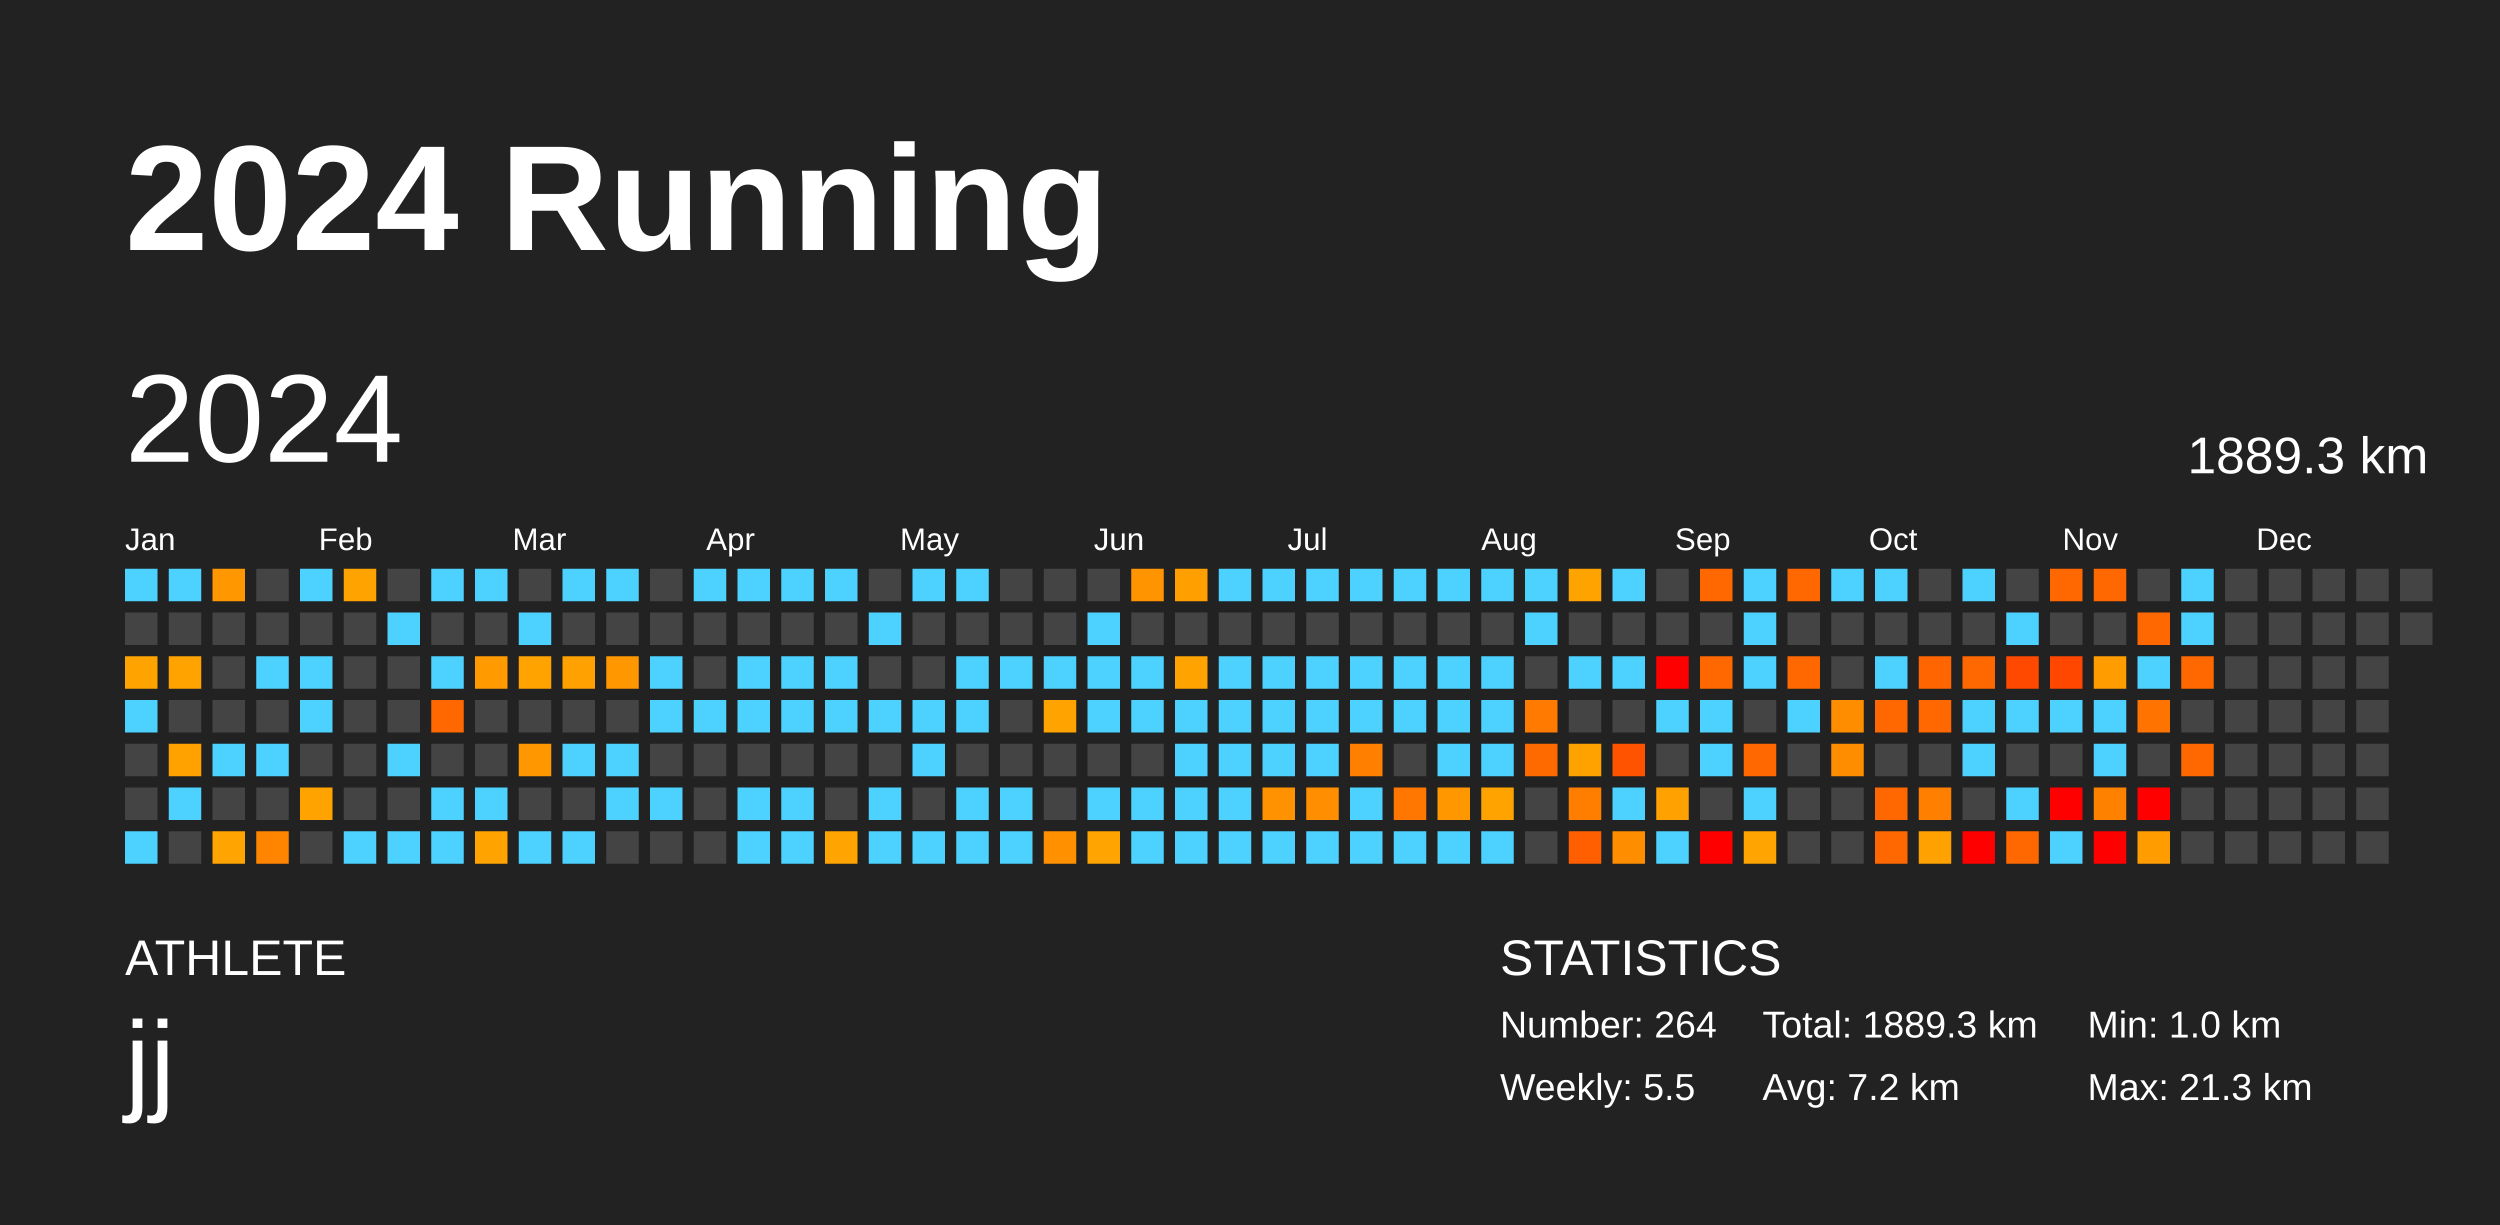
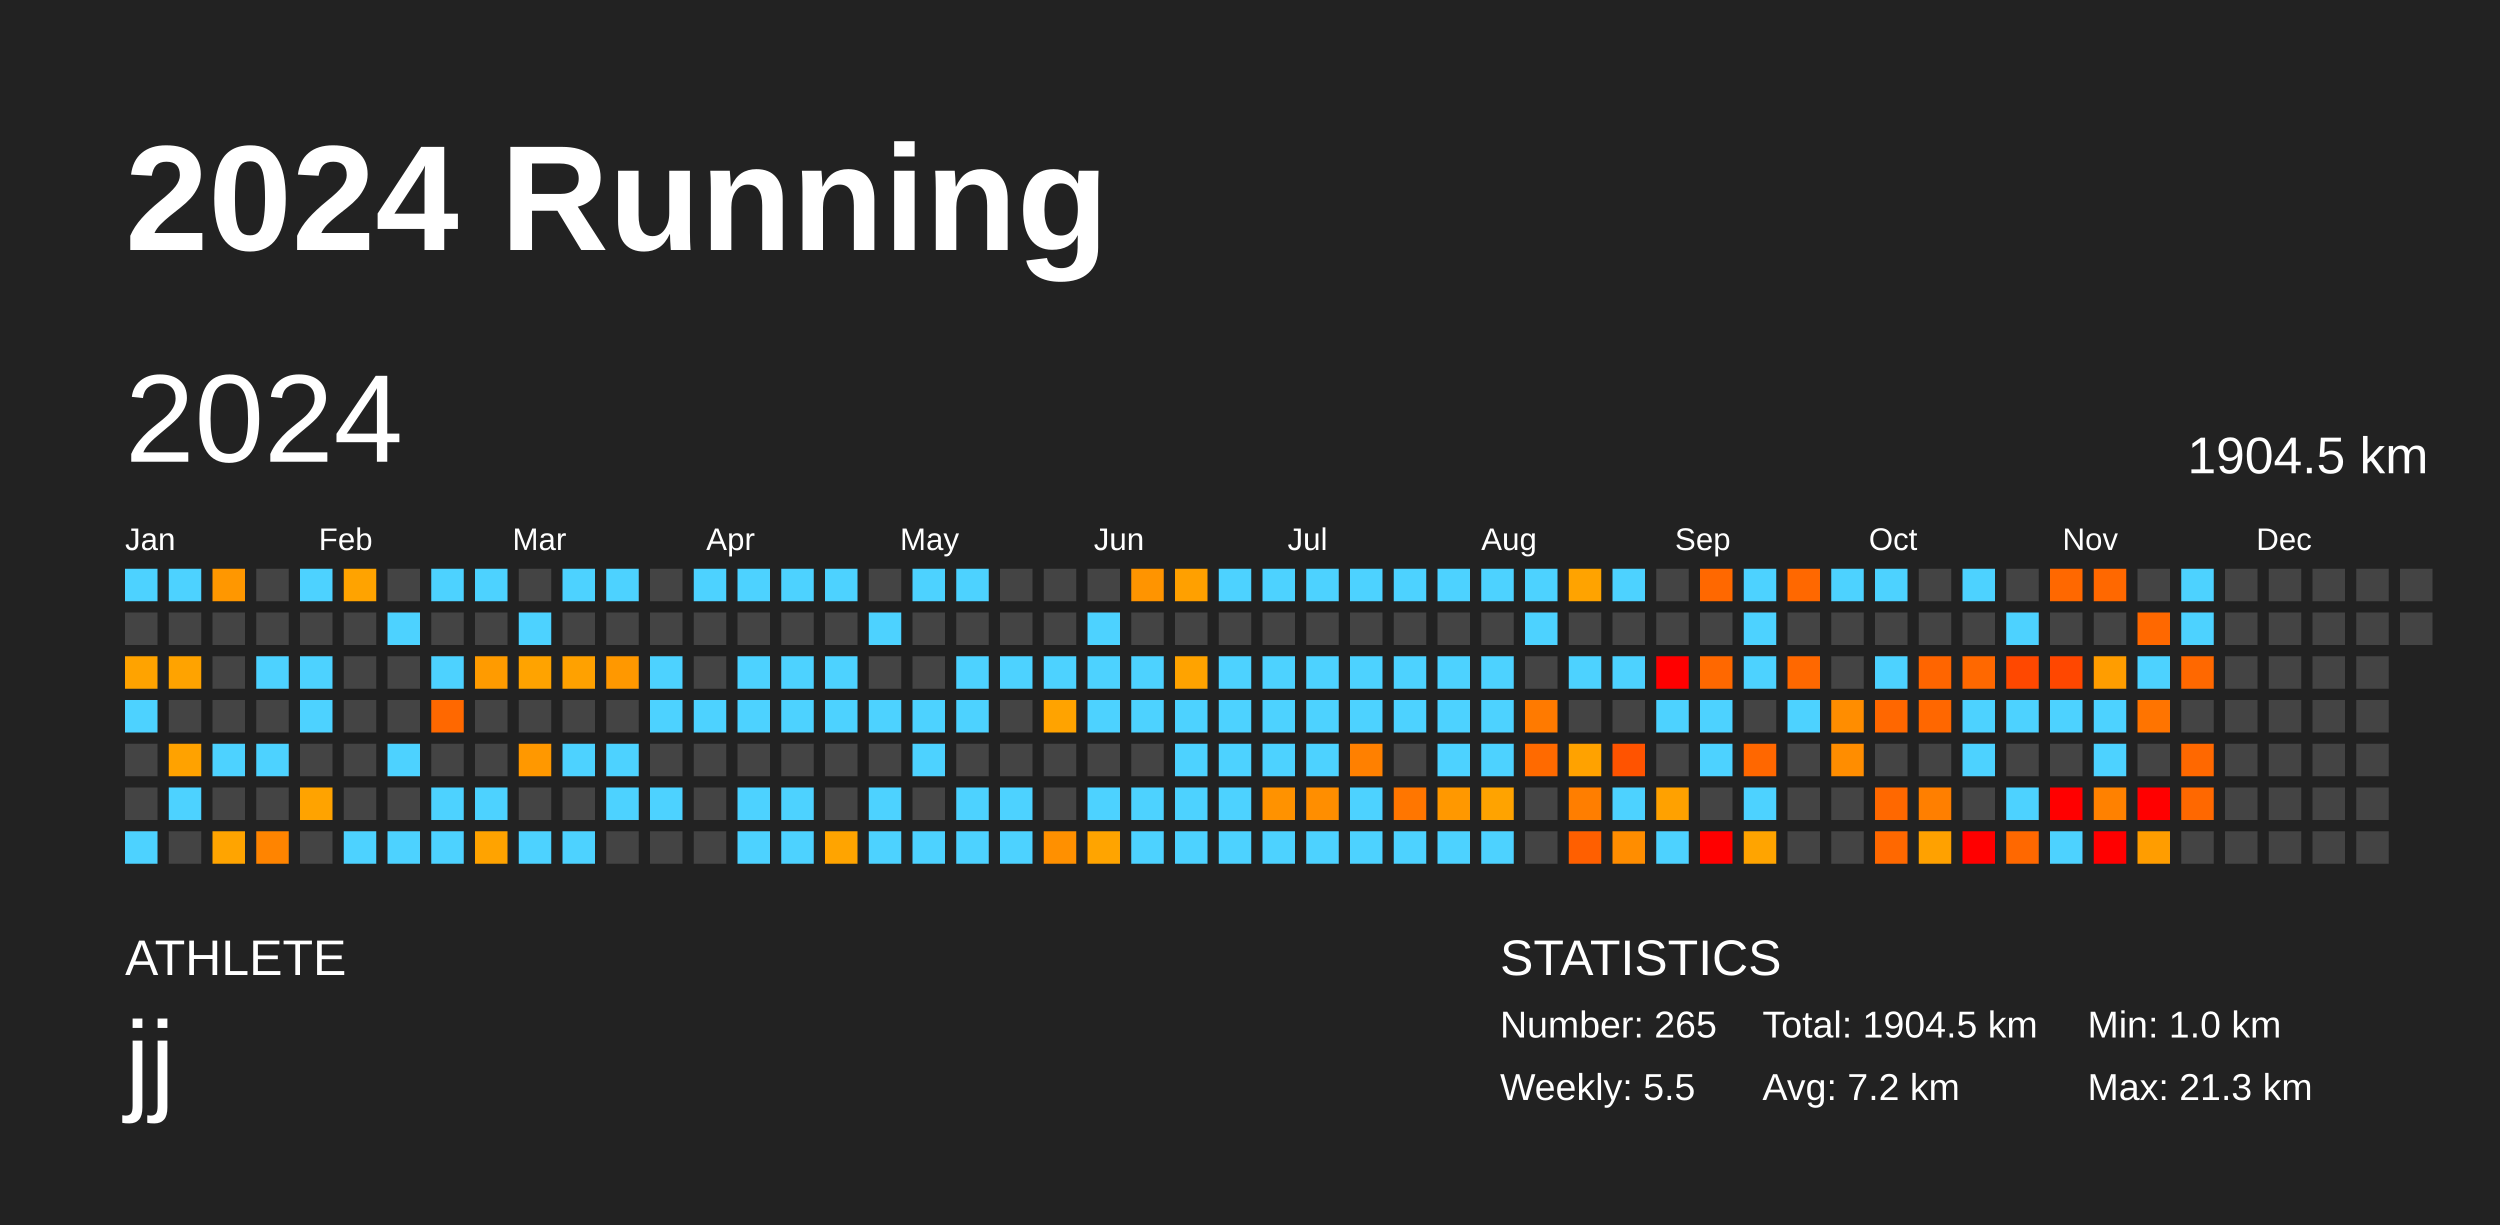
<svg xmlns="http://www.w3.org/2000/svg" baseProfile="full" height="98mm" version="1.1" viewBox="0,0,200,98" width="200mm">
  <defs />
  <rect fill="#222222" height="98" width="200" x="0" y="0" />
  <text fill="#FFFFFF" style="font-size:12px; font-family:Arial; font-weight:bold;" x="10" y="20">2024 Running</text>
  <text fill="#FFFFFF" style="font-size:4px; font-family:Arial" x="10" y="78">ATHLETE</text>
  <text fill="#FFFFFF" style="font-size:9px; font-family:Arial" x="10" y="88">jj</text>
  <text fill="#FFFFFF" style="font-size:4px; font-family:Arial" x="120" y="78">STATISTICS</text>
-   <text fill="#FFFFFF" style="font-size:3px; font-family:Arial" x="120" y="83">Number: 264</text>
+   <text fill="#FFFFFF" style="font-size:3px; font-family:Arial" x="120" y="83">Number: 265</text>
  <text fill="#FFFFFF" style="font-size:3px; font-family:Arial" x="120" y="88">Weekly: 5.5</text>
-   <text fill="#FFFFFF" style="font-size:3px; font-family:Arial" x="141" y="83">Total: 1889.3 km</text>
+   <text fill="#FFFFFF" style="font-size:3px; font-family:Arial" x="141" y="83">Total: 1904.5 km</text>
  <text fill="#FFFFFF" style="font-size:3px; font-family:Arial" x="141" y="88">Avg: 7.2 km</text>
  <text fill="#FFFFFF" style="font-size:3px; font-family:Arial" x="167" y="83">Min: 1.0 km</text>
  <text fill="#FFFFFF" style="font-size:3px; font-family:Arial" x="167" y="88">Max: 21.3 km</text>
  <text dominant-baseline="hanging" fill="#FFFFFF" style="font-size:10.0px; font-family:Arial;" x="10" y="30">2024</text>
-   <text dominant-baseline="hanging" fill="#FFFFFF" style="font-size:4.125px; font-family:Arial;" x="175" y="35">1889.3 km</text>
+   <text dominant-baseline="hanging" fill="#FFFFFF" style="font-size:4.125px; font-family:Arial;" x="175" y="35">1904.5 km</text>
  <text fill="#FFFFFF" style="font-size:2.5px; font-family:Arial" x="10.0" y="44">Jan</text>
  <text fill="#FFFFFF" style="font-size:2.5px; font-family:Arial" x="25.5" y="44">Feb</text>
  <text fill="#FFFFFF" style="font-size:2.5px; font-family:Arial" x="41.0" y="44">Mar</text>
  <text fill="#FFFFFF" style="font-size:2.5px; font-family:Arial" x="56.5" y="44">Apr</text>
  <text fill="#FFFFFF" style="font-size:2.5px; font-family:Arial" x="72.0" y="44">May</text>
  <text fill="#FFFFFF" style="font-size:2.5px; font-family:Arial" x="87.5" y="44">Jun</text>
  <text fill="#FFFFFF" style="font-size:2.5px; font-family:Arial" x="103.0" y="44">Jul</text>
  <text fill="#FFFFFF" style="font-size:2.5px; font-family:Arial" x="118.5" y="44">Aug</text>
  <text fill="#FFFFFF" style="font-size:2.5px; font-family:Arial" x="134.0" y="44">Sep</text>
  <text fill="#FFFFFF" style="font-size:2.5px; font-family:Arial" x="149.5" y="44">Oct</text>
  <text fill="#FFFFFF" style="font-size:2.5px; font-family:Arial" x="165.0" y="44">Nov</text>
  <text fill="#FFFFFF" style="font-size:2.5px; font-family:Arial" x="180.5" y="44">Dec</text>
  <rect fill="#4dd2ff" height="2.6" width="2.6" x="10.0" y="45.5" />
  <rect fill="#444444" height="2.6" width="2.6" x="10.0" y="49.0" />
  <rect fill="#ffa300" height="2.6" width="2.6" x="10.0" y="52.5" />
  <rect fill="#4dd2ff" height="2.6" width="2.6" x="10.0" y="56.0" />
  <rect fill="#444444" height="2.6" width="2.6" x="10.0" y="59.5" />
  <rect fill="#444444" height="2.6" width="2.6" x="10.0" y="63.0" />
  <rect fill="#4dd2ff" height="2.6" width="2.6" x="10.0" y="66.5" />
  <rect fill="#4dd2ff" height="2.6" width="2.6" x="13.5" y="45.5" />
  <rect fill="#444444" height="2.6" width="2.6" x="13.5" y="49.0" />
  <rect fill="#ffa300" height="2.6" width="2.6" x="13.5" y="52.5" />
  <rect fill="#444444" height="2.6" width="2.6" x="13.5" y="56.0" />
  <rect fill="#ffa200" height="2.6" width="2.6" x="13.5" y="59.5" />
  <rect fill="#4dd2ff" height="2.6" width="2.6" x="13.5" y="63.0" />
  <rect fill="#444444" height="2.6" width="2.6" x="13.5" y="66.5" />
  <rect fill="#ff9700" height="2.6" width="2.6" x="17.0" y="45.5" />
  <rect fill="#444444" height="2.6" width="2.6" x="17.0" y="49.0" />
  <rect fill="#444444" height="2.6" width="2.6" x="17.0" y="52.5" />
  <rect fill="#444444" height="2.6" width="2.6" x="17.0" y="56.0" />
  <rect fill="#4dd2ff" height="2.6" width="2.6" x="17.0" y="59.5" />
  <rect fill="#444444" height="2.6" width="2.6" x="17.0" y="63.0" />
  <rect fill="#ffa400" height="2.6" width="2.6" x="17.0" y="66.5" />
  <rect fill="#444444" height="2.6" width="2.6" x="20.5" y="45.5" />
  <rect fill="#444444" height="2.6" width="2.6" x="20.5" y="49.0" />
  <rect fill="#4dd2ff" height="2.6" width="2.6" x="20.5" y="52.5" />
  <rect fill="#444444" height="2.6" width="2.6" x="20.5" y="56.0" />
  <rect fill="#4dd2ff" height="2.6" width="2.6" x="20.5" y="59.5" />
  <rect fill="#444444" height="2.6" width="2.6" x="20.5" y="63.0" />
  <rect fill="#ff8400" height="2.6" width="2.6" x="20.5" y="66.5" />
  <rect fill="#4dd2ff" height="2.6" width="2.6" x="24.0" y="45.5" />
  <rect fill="#444444" height="2.6" width="2.6" x="24.0" y="49.0" />
  <rect fill="#4dd2ff" height="2.6" width="2.6" x="24.0" y="52.5" />
  <rect fill="#4dd2ff" height="2.6" width="2.6" x="24.0" y="56.0" />
  <rect fill="#444444" height="2.6" width="2.6" x="24.0" y="59.5" />
  <rect fill="#ffa300" height="2.6" width="2.6" x="24.0" y="63.0" />
  <rect fill="#444444" height="2.6" width="2.6" x="24.0" y="66.5" />
  <rect fill="#ffa300" height="2.6" width="2.6" x="27.5" y="45.5" />
  <rect fill="#444444" height="2.6" width="2.6" x="27.5" y="49.0" />
  <rect fill="#444444" height="2.6" width="2.6" x="27.5" y="52.5" />
  <rect fill="#444444" height="2.6" width="2.6" x="27.5" y="56.0" />
  <rect fill="#444444" height="2.6" width="2.6" x="27.5" y="59.5" />
  <rect fill="#444444" height="2.6" width="2.6" x="27.5" y="63.0" />
  <rect fill="#4dd2ff" height="2.6" width="2.6" x="27.5" y="66.5" />
  <rect fill="#444444" height="2.6" width="2.6" x="31.0" y="45.5" />
  <rect fill="#4dd2ff" height="2.6" width="2.6" x="31.0" y="49.0" />
  <rect fill="#444444" height="2.6" width="2.6" x="31.0" y="52.5" />
  <rect fill="#444444" height="2.6" width="2.6" x="31.0" y="56.0" />
  <rect fill="#4dd2ff" height="2.6" width="2.6" x="31.0" y="59.5" />
  <rect fill="#444444" height="2.6" width="2.6" x="31.0" y="63.0" />
  <rect fill="#4dd2ff" height="2.6" width="2.6" x="31.0" y="66.5" />
  <rect fill="#4dd2ff" height="2.6" width="2.6" x="34.5" y="45.5" />
  <rect fill="#444444" height="2.6" width="2.6" x="34.5" y="49.0" />
  <rect fill="#4dd2ff" height="2.6" width="2.6" x="34.5" y="52.5" />
  <rect fill="#ff6800" height="2.6" width="2.6" x="34.5" y="56.0" />
  <rect fill="#444444" height="2.6" width="2.6" x="34.5" y="59.5" />
  <rect fill="#4dd2ff" height="2.6" width="2.6" x="34.5" y="63.0" />
  <rect fill="#4dd2ff" height="2.6" width="2.6" x="34.5" y="66.5" />
  <rect fill="#4dd2ff" height="2.6" width="2.6" x="38.0" y="45.5" />
  <rect fill="#444444" height="2.6" width="2.6" x="38.0" y="49.0" />
  <rect fill="#ff9b00" height="2.6" width="2.6" x="38.0" y="52.5" />
  <rect fill="#444444" height="2.6" width="2.6" x="38.0" y="56.0" />
  <rect fill="#444444" height="2.6" width="2.6" x="38.0" y="59.5" />
  <rect fill="#4dd2ff" height="2.6" width="2.6" x="38.0" y="63.0" />
  <rect fill="#ffa300" height="2.6" width="2.6" x="38.0" y="66.5" />
  <rect fill="#444444" height="2.6" width="2.6" x="41.5" y="45.5" />
  <rect fill="#4dd2ff" height="2.6" width="2.6" x="41.5" y="49.0" />
  <rect fill="#ffa300" height="2.6" width="2.6" x="41.5" y="52.5" />
  <rect fill="#444444" height="2.6" width="2.6" x="41.5" y="56.0" />
  <rect fill="#ff9800" height="2.6" width="2.6" x="41.5" y="59.5" />
  <rect fill="#444444" height="2.6" width="2.6" x="41.5" y="63.0" />
  <rect fill="#4dd2ff" height="2.6" width="2.6" x="41.5" y="66.5" />
  <rect fill="#4dd2ff" height="2.6" width="2.6" x="45.0" y="45.5" />
  <rect fill="#444444" height="2.6" width="2.6" x="45.0" y="49.0" />
  <rect fill="#ffa100" height="2.6" width="2.6" x="45.0" y="52.5" />
  <rect fill="#444444" height="2.6" width="2.6" x="45.0" y="56.0" />
  <rect fill="#4dd2ff" height="2.6" width="2.6" x="45.0" y="59.5" />
  <rect fill="#444444" height="2.6" width="2.6" x="45.0" y="63.0" />
  <rect fill="#4dd2ff" height="2.6" width="2.6" x="45.0" y="66.5" />
  <rect fill="#4dd2ff" height="2.6" width="2.6" x="48.5" y="45.5" />
  <rect fill="#444444" height="2.6" width="2.6" x="48.5" y="49.0" />
  <rect fill="#ff9800" height="2.6" width="2.6" x="48.5" y="52.5" />
  <rect fill="#444444" height="2.6" width="2.6" x="48.5" y="56.0" />
  <rect fill="#4dd2ff" height="2.6" width="2.6" x="48.5" y="59.5" />
  <rect fill="#4dd2ff" height="2.6" width="2.6" x="48.5" y="63.0" />
  <rect fill="#444444" height="2.6" width="2.6" x="48.5" y="66.5" />
  <rect fill="#444444" height="2.6" width="2.6" x="52.0" y="45.5" />
  <rect fill="#444444" height="2.6" width="2.6" x="52.0" y="49.0" />
  <rect fill="#4dd2ff" height="2.6" width="2.6" x="52.0" y="52.5" />
  <rect fill="#4dd2ff" height="2.6" width="2.6" x="52.0" y="56.0" />
  <rect fill="#444444" height="2.6" width="2.6" x="52.0" y="59.5" />
  <rect fill="#4dd2ff" height="2.6" width="2.6" x="52.0" y="63.0" />
  <rect fill="#444444" height="2.6" width="2.6" x="52.0" y="66.5" />
  <rect fill="#4dd2ff" height="2.6" width="2.6" x="55.5" y="45.5" />
  <rect fill="#444444" height="2.6" width="2.6" x="55.5" y="49.0" />
  <rect fill="#444444" height="2.6" width="2.6" x="55.5" y="52.5" />
  <rect fill="#4dd2ff" height="2.6" width="2.6" x="55.5" y="56.0" />
  <rect fill="#444444" height="2.6" width="2.6" x="55.5" y="59.5" />
  <rect fill="#444444" height="2.6" width="2.6" x="55.5" y="63.0" />
  <rect fill="#444444" height="2.6" width="2.6" x="55.5" y="66.5" />
  <rect fill="#4dd2ff" height="2.6" width="2.6" x="59.0" y="45.5" />
  <rect fill="#444444" height="2.6" width="2.6" x="59.0" y="49.0" />
  <rect fill="#4dd2ff" height="2.6" width="2.6" x="59.0" y="52.5" />
  <rect fill="#4dd2ff" height="2.6" width="2.6" x="59.0" y="56.0" />
  <rect fill="#444444" height="2.6" width="2.6" x="59.0" y="59.5" />
  <rect fill="#4dd2ff" height="2.6" width="2.6" x="59.0" y="63.0" />
  <rect fill="#4dd2ff" height="2.6" width="2.6" x="59.0" y="66.5" />
  <rect fill="#4dd2ff" height="2.6" width="2.6" x="62.5" y="45.5" />
  <rect fill="#444444" height="2.6" width="2.6" x="62.5" y="49.0" />
  <rect fill="#4dd2ff" height="2.6" width="2.6" x="62.5" y="52.5" />
  <rect fill="#4dd2ff" height="2.6" width="2.6" x="62.5" y="56.0" />
  <rect fill="#444444" height="2.6" width="2.6" x="62.5" y="59.5" />
  <rect fill="#4dd2ff" height="2.6" width="2.6" x="62.5" y="63.0" />
  <rect fill="#4dd2ff" height="2.6" width="2.6" x="62.5" y="66.5" />
  <rect fill="#4dd2ff" height="2.6" width="2.6" x="66.0" y="45.5" />
  <rect fill="#444444" height="2.6" width="2.6" x="66.0" y="49.0" />
  <rect fill="#4dd2ff" height="2.6" width="2.6" x="66.0" y="52.5" />
  <rect fill="#4dd2ff" height="2.6" width="2.6" x="66.0" y="56.0" />
  <rect fill="#444444" height="2.6" width="2.6" x="66.0" y="59.5" />
  <rect fill="#444444" height="2.6" width="2.6" x="66.0" y="63.0" />
  <rect fill="#ffa400" height="2.6" width="2.6" x="66.0" y="66.5" />
  <rect fill="#444444" height="2.6" width="2.6" x="69.5" y="45.5" />
  <rect fill="#4dd2ff" height="2.6" width="2.6" x="69.5" y="49.0" />
  <rect fill="#444444" height="2.6" width="2.6" x="69.5" y="52.5" />
  <rect fill="#4dd2ff" height="2.6" width="2.6" x="69.5" y="56.0" />
  <rect fill="#444444" height="2.6" width="2.6" x="69.5" y="59.5" />
  <rect fill="#4dd2ff" height="2.6" width="2.6" x="69.5" y="63.0" />
  <rect fill="#4dd2ff" height="2.6" width="2.6" x="69.5" y="66.5" />
  <rect fill="#4dd2ff" height="2.6" width="2.6" x="73.0" y="45.5" />
  <rect fill="#444444" height="2.6" width="2.6" x="73.0" y="49.0" />
  <rect fill="#444444" height="2.6" width="2.6" x="73.0" y="52.5" />
  <rect fill="#4dd2ff" height="2.6" width="2.6" x="73.0" y="56.0" />
  <rect fill="#4dd2ff" height="2.6" width="2.6" x="73.0" y="59.5" />
  <rect fill="#444444" height="2.6" width="2.6" x="73.0" y="63.0" />
  <rect fill="#4dd2ff" height="2.6" width="2.6" x="73.0" y="66.5" />
  <rect fill="#4dd2ff" height="2.6" width="2.6" x="76.5" y="45.5" />
  <rect fill="#444444" height="2.6" width="2.6" x="76.5" y="49.0" />
  <rect fill="#4dd2ff" height="2.6" width="2.6" x="76.5" y="52.5" />
  <rect fill="#4dd2ff" height="2.6" width="2.6" x="76.5" y="56.0" />
  <rect fill="#444444" height="2.6" width="2.6" x="76.5" y="59.5" />
  <rect fill="#4dd2ff" height="2.6" width="2.6" x="76.5" y="63.0" />
  <rect fill="#4dd2ff" height="2.6" width="2.6" x="76.5" y="66.5" />
  <rect fill="#444444" height="2.6" width="2.6" x="80.0" y="45.5" />
  <rect fill="#444444" height="2.6" width="2.6" x="80.0" y="49.0" />
  <rect fill="#4dd2ff" height="2.6" width="2.6" x="80.0" y="52.5" />
  <rect fill="#444444" height="2.6" width="2.6" x="80.0" y="56.0" />
  <rect fill="#444444" height="2.6" width="2.6" x="80.0" y="59.5" />
  <rect fill="#4dd2ff" height="2.6" width="2.6" x="80.0" y="63.0" />
  <rect fill="#4dd2ff" height="2.6" width="2.6" x="80.0" y="66.5" />
  <rect fill="#444444" height="2.6" width="2.6" x="83.5" y="45.5" />
  <rect fill="#444444" height="2.6" width="2.6" x="83.5" y="49.0" />
  <rect fill="#4dd2ff" height="2.6" width="2.6" x="83.5" y="52.5" />
  <rect fill="#ffa300" height="2.6" width="2.6" x="83.5" y="56.0" />
  <rect fill="#444444" height="2.6" width="2.6" x="83.5" y="59.5" />
  <rect fill="#444444" height="2.6" width="2.6" x="83.5" y="63.0" />
  <rect fill="#ff9000" height="2.6" width="2.6" x="83.5" y="66.5" />
  <rect fill="#444444" height="2.6" width="2.6" x="87.0" y="45.5" />
  <rect fill="#4dd2ff" height="2.6" width="2.6" x="87.0" y="49.0" />
  <rect fill="#4dd2ff" height="2.6" width="2.6" x="87.0" y="52.5" />
  <rect fill="#4dd2ff" height="2.6" width="2.6" x="87.0" y="56.0" />
  <rect fill="#444444" height="2.6" width="2.6" x="87.0" y="59.5" />
  <rect fill="#4dd2ff" height="2.6" width="2.6" x="87.0" y="63.0" />
  <rect fill="#ffa400" height="2.6" width="2.6" x="87.0" y="66.5" />
  <rect fill="#ff9400" height="2.6" width="2.6" x="90.5" y="45.5" />
  <rect fill="#444444" height="2.6" width="2.6" x="90.5" y="49.0" />
  <rect fill="#4dd2ff" height="2.6" width="2.6" x="90.5" y="52.5" />
  <rect fill="#4dd2ff" height="2.6" width="2.6" x="90.5" y="56.0" />
  <rect fill="#444444" height="2.6" width="2.6" x="90.5" y="59.5" />
  <rect fill="#4dd2ff" height="2.6" width="2.6" x="90.5" y="63.0" />
  <rect fill="#4dd2ff" height="2.6" width="2.6" x="90.5" y="66.5" />
  <rect fill="#ffa000" height="2.6" width="2.6" x="94.0" y="45.5" />
  <rect fill="#444444" height="2.6" width="2.6" x="94.0" y="49.0" />
  <rect fill="#ffa300" height="2.6" width="2.6" x="94.0" y="52.5" />
  <rect fill="#4dd2ff" height="2.6" width="2.6" x="94.0" y="56.0" />
  <rect fill="#4dd2ff" height="2.6" width="2.6" x="94.0" y="59.5" />
  <rect fill="#4dd2ff" height="2.6" width="2.6" x="94.0" y="63.0" />
  <rect fill="#4dd2ff" height="2.6" width="2.6" x="94.0" y="66.5" />
  <rect fill="#4dd2ff" height="2.6" width="2.6" x="97.5" y="45.5" />
  <rect fill="#444444" height="2.6" width="2.6" x="97.5" y="49.0" />
  <rect fill="#4dd2ff" height="2.6" width="2.6" x="97.5" y="52.5" />
  <rect fill="#4dd2ff" height="2.6" width="2.6" x="97.5" y="56.0" />
  <rect fill="#4dd2ff" height="2.6" width="2.6" x="97.5" y="59.5" />
  <rect fill="#4dd2ff" height="2.6" width="2.6" x="97.5" y="63.0" />
  <rect fill="#4dd2ff" height="2.6" width="2.6" x="97.5" y="66.5" />
  <rect fill="#4dd2ff" height="2.6" width="2.6" x="101.0" y="45.5" />
  <rect fill="#444444" height="2.6" width="2.6" x="101.0" y="49.0" />
  <rect fill="#4dd2ff" height="2.6" width="2.6" x="101.0" y="52.5" />
  <rect fill="#4dd2ff" height="2.6" width="2.6" x="101.0" y="56.0" />
  <rect fill="#4dd2ff" height="2.6" width="2.6" x="101.0" y="59.5" />
  <rect fill="#ff9200" height="2.6" width="2.6" x="101.0" y="63.0" />
  <rect fill="#4dd2ff" height="2.6" width="2.6" x="101.0" y="66.5" />
  <rect fill="#4dd2ff" height="2.6" width="2.6" x="104.5" y="45.5" />
  <rect fill="#444444" height="2.6" width="2.6" x="104.5" y="49.0" />
  <rect fill="#4dd2ff" height="2.6" width="2.6" x="104.5" y="52.5" />
  <rect fill="#4dd2ff" height="2.6" width="2.6" x="104.5" y="56.0" />
  <rect fill="#4dd2ff" height="2.6" width="2.6" x="104.5" y="59.5" />
  <rect fill="#ff8e00" height="2.6" width="2.6" x="104.5" y="63.0" />
  <rect fill="#4dd2ff" height="2.6" width="2.6" x="104.5" y="66.5" />
  <rect fill="#4dd2ff" height="2.6" width="2.6" x="108.0" y="45.5" />
  <rect fill="#444444" height="2.6" width="2.6" x="108.0" y="49.0" />
  <rect fill="#4dd2ff" height="2.6" width="2.6" x="108.0" y="52.5" />
  <rect fill="#4dd2ff" height="2.6" width="2.6" x="108.0" y="56.0" />
  <rect fill="#ff8000" height="2.6" width="2.6" x="108.0" y="59.5" />
  <rect fill="#4dd2ff" height="2.6" width="2.6" x="108.0" y="63.0" />
  <rect fill="#4dd2ff" height="2.6" width="2.6" x="108.0" y="66.5" />
  <rect fill="#4dd2ff" height="2.6" width="2.6" x="111.5" y="45.5" />
  <rect fill="#444444" height="2.6" width="2.6" x="111.5" y="49.0" />
  <rect fill="#4dd2ff" height="2.6" width="2.6" x="111.5" y="52.5" />
  <rect fill="#4dd2ff" height="2.6" width="2.6" x="111.5" y="56.0" />
  <rect fill="#444444" height="2.6" width="2.6" x="111.5" y="59.5" />
  <rect fill="#ff7600" height="2.6" width="2.6" x="111.5" y="63.0" />
  <rect fill="#4dd2ff" height="2.6" width="2.6" x="111.5" y="66.5" />
  <rect fill="#4dd2ff" height="2.6" width="2.6" x="115.0" y="45.5" />
  <rect fill="#444444" height="2.6" width="2.6" x="115.0" y="49.0" />
  <rect fill="#4dd2ff" height="2.6" width="2.6" x="115.0" y="52.5" />
  <rect fill="#4dd2ff" height="2.6" width="2.6" x="115.0" y="56.0" />
  <rect fill="#4dd2ff" height="2.6" width="2.6" x="115.0" y="59.5" />
  <rect fill="#ff9800" height="2.6" width="2.6" x="115.0" y="63.0" />
  <rect fill="#4dd2ff" height="2.6" width="2.6" x="115.0" y="66.5" />
  <rect fill="#4dd2ff" height="2.6" width="2.6" x="118.5" y="45.5" />
  <rect fill="#444444" height="2.6" width="2.6" x="118.5" y="49.0" />
  <rect fill="#4dd2ff" height="2.6" width="2.6" x="118.5" y="52.5" />
  <rect fill="#4dd2ff" height="2.6" width="2.6" x="118.5" y="56.0" />
  <rect fill="#4dd2ff" height="2.6" width="2.6" x="118.5" y="59.5" />
  <rect fill="#ffa300" height="2.6" width="2.6" x="118.5" y="63.0" />
  <rect fill="#4dd2ff" height="2.6" width="2.6" x="118.5" y="66.5" />
  <rect fill="#4dd2ff" height="2.6" width="2.6" x="122.0" y="45.5" />
  <rect fill="#4dd2ff" height="2.6" width="2.6" x="122.0" y="49.0" />
  <rect fill="#444444" height="2.6" width="2.6" x="122.0" y="52.5" />
  <rect fill="#ff7a00" height="2.6" width="2.6" x="122.0" y="56.0" />
  <rect fill="#ff6a00" height="2.6" width="2.6" x="122.0" y="59.5" />
  <rect fill="#444444" height="2.6" width="2.6" x="122.0" y="63.0" />
  <rect fill="#444444" height="2.6" width="2.6" x="122.0" y="66.5" />
  <rect fill="#ffa300" height="2.6" width="2.6" x="125.5" y="45.5" />
  <rect fill="#444444" height="2.6" width="2.6" x="125.5" y="49.0" />
  <rect fill="#4dd2ff" height="2.6" width="2.6" x="125.5" y="52.5" />
  <rect fill="#444444" height="2.6" width="2.6" x="125.5" y="56.0" />
  <rect fill="#ffa200" height="2.6" width="2.6" x="125.5" y="59.5" />
  <rect fill="#ff7e00" height="2.6" width="2.6" x="125.5" y="63.0" />
  <rect fill="#ff5f00" height="2.6" width="2.6" x="125.5" y="66.5" />
  <rect fill="#4dd2ff" height="2.6" width="2.6" x="129.0" y="45.5" />
  <rect fill="#444444" height="2.6" width="2.6" x="129.0" y="49.0" />
  <rect fill="#4dd2ff" height="2.6" width="2.6" x="129.0" y="52.5" />
  <rect fill="#444444" height="2.6" width="2.6" x="129.0" y="56.0" />
  <rect fill="#ff5300" height="2.6" width="2.6" x="129.0" y="59.5" />
  <rect fill="#4dd2ff" height="2.6" width="2.6" x="129.0" y="63.0" />
  <rect fill="#ff8d00" height="2.6" width="2.6" x="129.0" y="66.5" />
  <rect fill="#444444" height="2.6" width="2.6" x="132.5" y="45.5" />
  <rect fill="#444444" height="2.6" width="2.6" x="132.5" y="49.0" />
  <rect fill="red" height="2.6" width="2.6" x="132.5" y="52.5" />
  <rect fill="#4dd2ff" height="2.6" width="2.6" x="132.5" y="56.0" />
  <rect fill="#444444" height="2.6" width="2.6" x="132.5" y="59.5" />
  <rect fill="#ffa100" height="2.6" width="2.6" x="132.5" y="63.0" />
  <rect fill="#4dd2ff" height="2.6" width="2.6" x="132.5" y="66.5" />
  <rect fill="#ff6800" height="2.6" width="2.6" x="136.0" y="45.5" />
  <rect fill="#444444" height="2.6" width="2.6" x="136.0" y="49.0" />
  <rect fill="#ff6800" height="2.6" width="2.6" x="136.0" y="52.5" />
  <rect fill="#4dd2ff" height="2.6" width="2.6" x="136.0" y="56.0" />
  <rect fill="#4dd2ff" height="2.6" width="2.6" x="136.0" y="59.5" />
  <rect fill="#444444" height="2.6" width="2.6" x="136.0" y="63.0" />
  <rect fill="red" height="2.6" width="2.6" x="136.0" y="66.5" />
  <rect fill="#4dd2ff" height="2.6" width="2.6" x="139.5" y="45.5" />
  <rect fill="#4dd2ff" height="2.6" width="2.6" x="139.5" y="49.0" />
  <rect fill="#4dd2ff" height="2.6" width="2.6" x="139.5" y="52.5" />
  <rect fill="#444444" height="2.6" width="2.6" x="139.5" y="56.0" />
  <rect fill="#ff6700" height="2.6" width="2.6" x="139.5" y="59.5" />
  <rect fill="#4dd2ff" height="2.6" width="2.6" x="139.5" y="63.0" />
  <rect fill="#ffa400" height="2.6" width="2.6" x="139.5" y="66.5" />
  <rect fill="#ff6800" height="2.6" width="2.6" x="143.0" y="45.5" />
  <rect fill="#444444" height="2.6" width="2.6" x="143.0" y="49.0" />
  <rect fill="#ff6800" height="2.6" width="2.6" x="143.0" y="52.5" />
  <rect fill="#4dd2ff" height="2.6" width="2.6" x="143.0" y="56.0" />
  <rect fill="#444444" height="2.6" width="2.6" x="143.0" y="59.5" />
  <rect fill="#444444" height="2.6" width="2.6" x="143.0" y="63.0" />
  <rect fill="#444444" height="2.6" width="2.6" x="143.0" y="66.5" />
  <rect fill="#4dd2ff" height="2.6" width="2.6" x="146.5" y="45.5" />
  <rect fill="#444444" height="2.6" width="2.6" x="146.5" y="49.0" />
  <rect fill="#444444" height="2.6" width="2.6" x="146.5" y="52.5" />
  <rect fill="#ff8d00" height="2.6" width="2.6" x="146.5" y="56.0" />
  <rect fill="#ff8d00" height="2.6" width="2.6" x="146.5" y="59.5" />
  <rect fill="#444444" height="2.6" width="2.6" x="146.5" y="63.0" />
  <rect fill="#444444" height="2.6" width="2.6" x="146.5" y="66.5" />
  <rect fill="#4dd2ff" height="2.6" width="2.6" x="150.0" y="45.5" />
  <rect fill="#444444" height="2.6" width="2.6" x="150.0" y="49.0" />
  <rect fill="#4dd2ff" height="2.6" width="2.6" x="150.0" y="52.5" />
  <rect fill="#ff6700" height="2.6" width="2.6" x="150.0" y="56.0" />
  <rect fill="#444444" height="2.6" width="2.6" x="150.0" y="59.5" />
  <rect fill="#ff6800" height="2.6" width="2.6" x="150.0" y="63.0" />
  <rect fill="#ff6800" height="2.6" width="2.6" x="150.0" y="66.5" />
  <rect fill="#444444" height="2.6" width="2.6" x="153.5" y="45.5" />
  <rect fill="#444444" height="2.6" width="2.6" x="153.5" y="49.0" />
  <rect fill="#ff6500" height="2.6" width="2.6" x="153.5" y="52.5" />
  <rect fill="#ff6700" height="2.6" width="2.6" x="153.5" y="56.0" />
  <rect fill="#444444" height="2.6" width="2.6" x="153.5" y="59.5" />
  <rect fill="#ff7f00" height="2.6" width="2.6" x="153.5" y="63.0" />
  <rect fill="#ffa100" height="2.6" width="2.6" x="153.5" y="66.5" />
  <rect fill="#4dd2ff" height="2.6" width="2.6" x="157.0" y="45.5" />
  <rect fill="#444444" height="2.6" width="2.6" x="157.0" y="49.0" />
  <rect fill="#ff6800" height="2.6" width="2.6" x="157.0" y="52.5" />
  <rect fill="#4dd2ff" height="2.6" width="2.6" x="157.0" y="56.0" />
  <rect fill="#4dd2ff" height="2.6" width="2.6" x="157.0" y="59.5" />
  <rect fill="#444444" height="2.6" width="2.6" x="157.0" y="63.0" />
  <rect fill="red" height="2.6" width="2.6" x="157.0" y="66.5" />
  <rect fill="#444444" height="2.6" width="2.6" x="160.5" y="45.5" />
  <rect fill="#4dd2ff" height="2.6" width="2.6" x="160.5" y="49.0" />
  <rect fill="#ff4800" height="2.6" width="2.6" x="160.5" y="52.5" />
  <rect fill="#4dd2ff" height="2.6" width="2.6" x="160.5" y="56.0" />
  <rect fill="#444444" height="2.6" width="2.6" x="160.5" y="59.5" />
  <rect fill="#4dd2ff" height="2.6" width="2.6" x="160.5" y="63.0" />
  <rect fill="#ff6800" height="2.6" width="2.6" x="160.5" y="66.5" />
  <rect fill="#ff6800" height="2.6" width="2.6" x="164.0" y="45.5" />
  <rect fill="#444444" height="2.6" width="2.6" x="164.0" y="49.0" />
  <rect fill="#ff4700" height="2.6" width="2.6" x="164.0" y="52.5" />
  <rect fill="#4dd2ff" height="2.6" width="2.6" x="164.0" y="56.0" />
  <rect fill="#444444" height="2.6" width="2.6" x="164.0" y="59.5" />
  <rect fill="red" height="2.6" width="2.6" x="164.0" y="63.0" />
  <rect fill="#4dd2ff" height="2.6" width="2.6" x="164.0" y="66.5" />
  <rect fill="#ff6800" height="2.6" width="2.6" x="167.5" y="45.5" />
  <rect fill="#444444" height="2.6" width="2.6" x="167.5" y="49.0" />
  <rect fill="#ff9d00" height="2.6" width="2.6" x="167.5" y="52.5" />
  <rect fill="#4dd2ff" height="2.6" width="2.6" x="167.5" y="56.0" />
  <rect fill="#4dd2ff" height="2.6" width="2.6" x="167.5" y="59.5" />
  <rect fill="#ff8100" height="2.6" width="2.6" x="167.5" y="63.0" />
  <rect fill="red" height="2.6" width="2.6" x="167.5" y="66.5" />
  <rect fill="#444444" height="2.6" width="2.6" x="171.0" y="45.5" />
  <rect fill="#ff6800" height="2.6" width="2.6" x="171.0" y="49.0" />
  <rect fill="#4dd2ff" height="2.6" width="2.6" x="171.0" y="52.5" />
  <rect fill="#ff7400" height="2.6" width="2.6" x="171.0" y="56.0" />
  <rect fill="#444444" height="2.6" width="2.6" x="171.0" y="59.5" />
  <rect fill="red" height="2.6" width="2.6" x="171.0" y="63.0" />
  <rect fill="#ff9d00" height="2.6" width="2.6" x="171.0" y="66.5" />
  <rect fill="#4dd2ff" height="2.6" width="2.6" x="174.5" y="45.5" />
  <rect fill="#4dd2ff" height="2.6" width="2.6" x="174.5" y="49.0" />
  <rect fill="#ff6800" height="2.6" width="2.6" x="174.5" y="52.5" />
  <rect fill="#444444" height="2.6" width="2.6" x="174.5" y="56.0" />
  <rect fill="#ff6800" height="2.6" width="2.6" x="174.5" y="59.5" />
-   <rect fill="#444444" height="2.6" width="2.6" x="174.5" y="63.0" />
+   <rect fill="#ff6800" height="2.6" width="2.6" x="174.5" y="63.0" />
  <rect fill="#444444" height="2.6" width="2.6" x="174.5" y="66.5" />
  <rect fill="#444444" height="2.6" width="2.6" x="178.0" y="45.5" />
  <rect fill="#444444" height="2.6" width="2.6" x="178.0" y="49.0" />
  <rect fill="#444444" height="2.6" width="2.6" x="178.0" y="52.5" />
  <rect fill="#444444" height="2.6" width="2.6" x="178.0" y="56.0" />
  <rect fill="#444444" height="2.6" width="2.6" x="178.0" y="59.5" />
  <rect fill="#444444" height="2.6" width="2.6" x="178.0" y="63.0" />
  <rect fill="#444444" height="2.6" width="2.6" x="178.0" y="66.5" />
  <rect fill="#444444" height="2.6" width="2.6" x="181.5" y="45.5" />
  <rect fill="#444444" height="2.6" width="2.6" x="181.5" y="49.0" />
  <rect fill="#444444" height="2.6" width="2.6" x="181.5" y="52.5" />
  <rect fill="#444444" height="2.6" width="2.6" x="181.5" y="56.0" />
  <rect fill="#444444" height="2.6" width="2.6" x="181.5" y="59.5" />
  <rect fill="#444444" height="2.6" width="2.6" x="181.5" y="63.0" />
  <rect fill="#444444" height="2.6" width="2.6" x="181.5" y="66.5" />
  <rect fill="#444444" height="2.6" width="2.6" x="185.0" y="45.5" />
  <rect fill="#444444" height="2.6" width="2.6" x="185.0" y="49.0" />
  <rect fill="#444444" height="2.6" width="2.6" x="185.0" y="52.5" />
  <rect fill="#444444" height="2.6" width="2.6" x="185.0" y="56.0" />
  <rect fill="#444444" height="2.6" width="2.6" x="185.0" y="59.5" />
  <rect fill="#444444" height="2.6" width="2.6" x="185.0" y="63.0" />
  <rect fill="#444444" height="2.6" width="2.6" x="185.0" y="66.5" />
  <rect fill="#444444" height="2.6" width="2.6" x="188.5" y="45.5" />
  <rect fill="#444444" height="2.6" width="2.6" x="188.5" y="49.0" />
  <rect fill="#444444" height="2.6" width="2.6" x="188.5" y="52.5" />
  <rect fill="#444444" height="2.6" width="2.6" x="188.5" y="56.0" />
  <rect fill="#444444" height="2.6" width="2.6" x="188.5" y="59.5" />
  <rect fill="#444444" height="2.6" width="2.6" x="188.5" y="63.0" />
  <rect fill="#444444" height="2.6" width="2.6" x="188.5" y="66.5" />
  <rect fill="#444444" height="2.6" width="2.6" x="192.0" y="45.5" />
  <rect fill="#444444" height="2.6" width="2.6" x="192.0" y="49.0" />
</svg>
